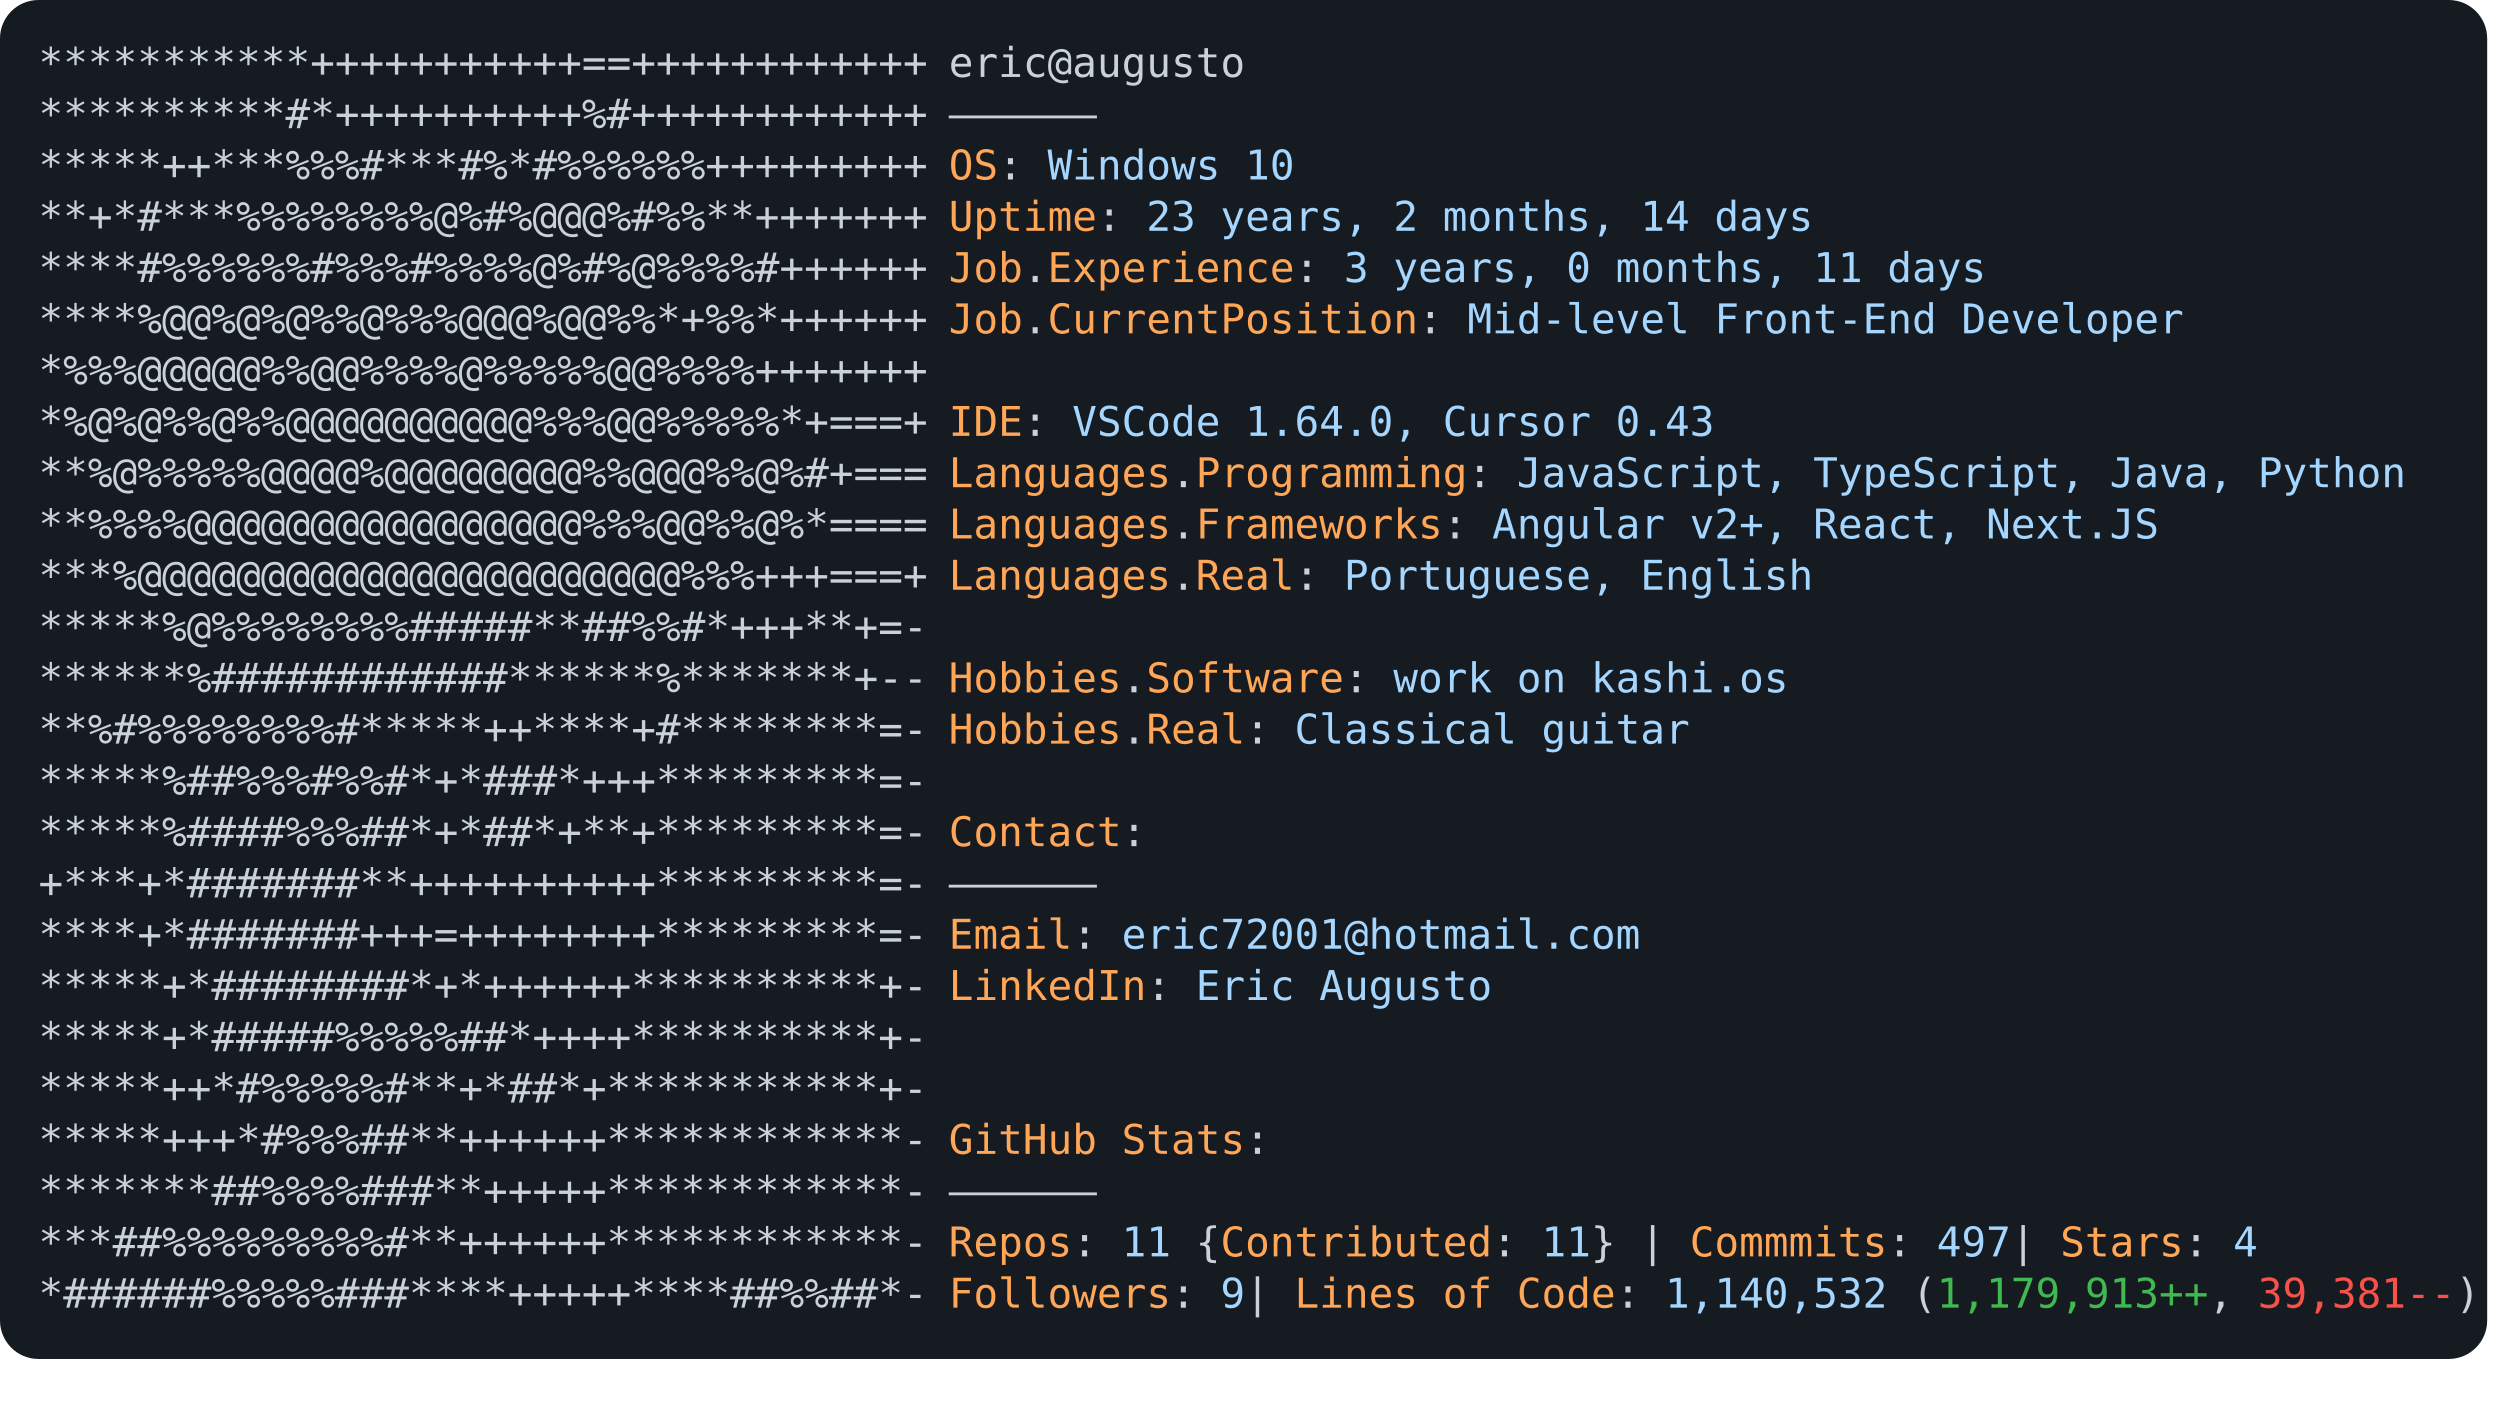
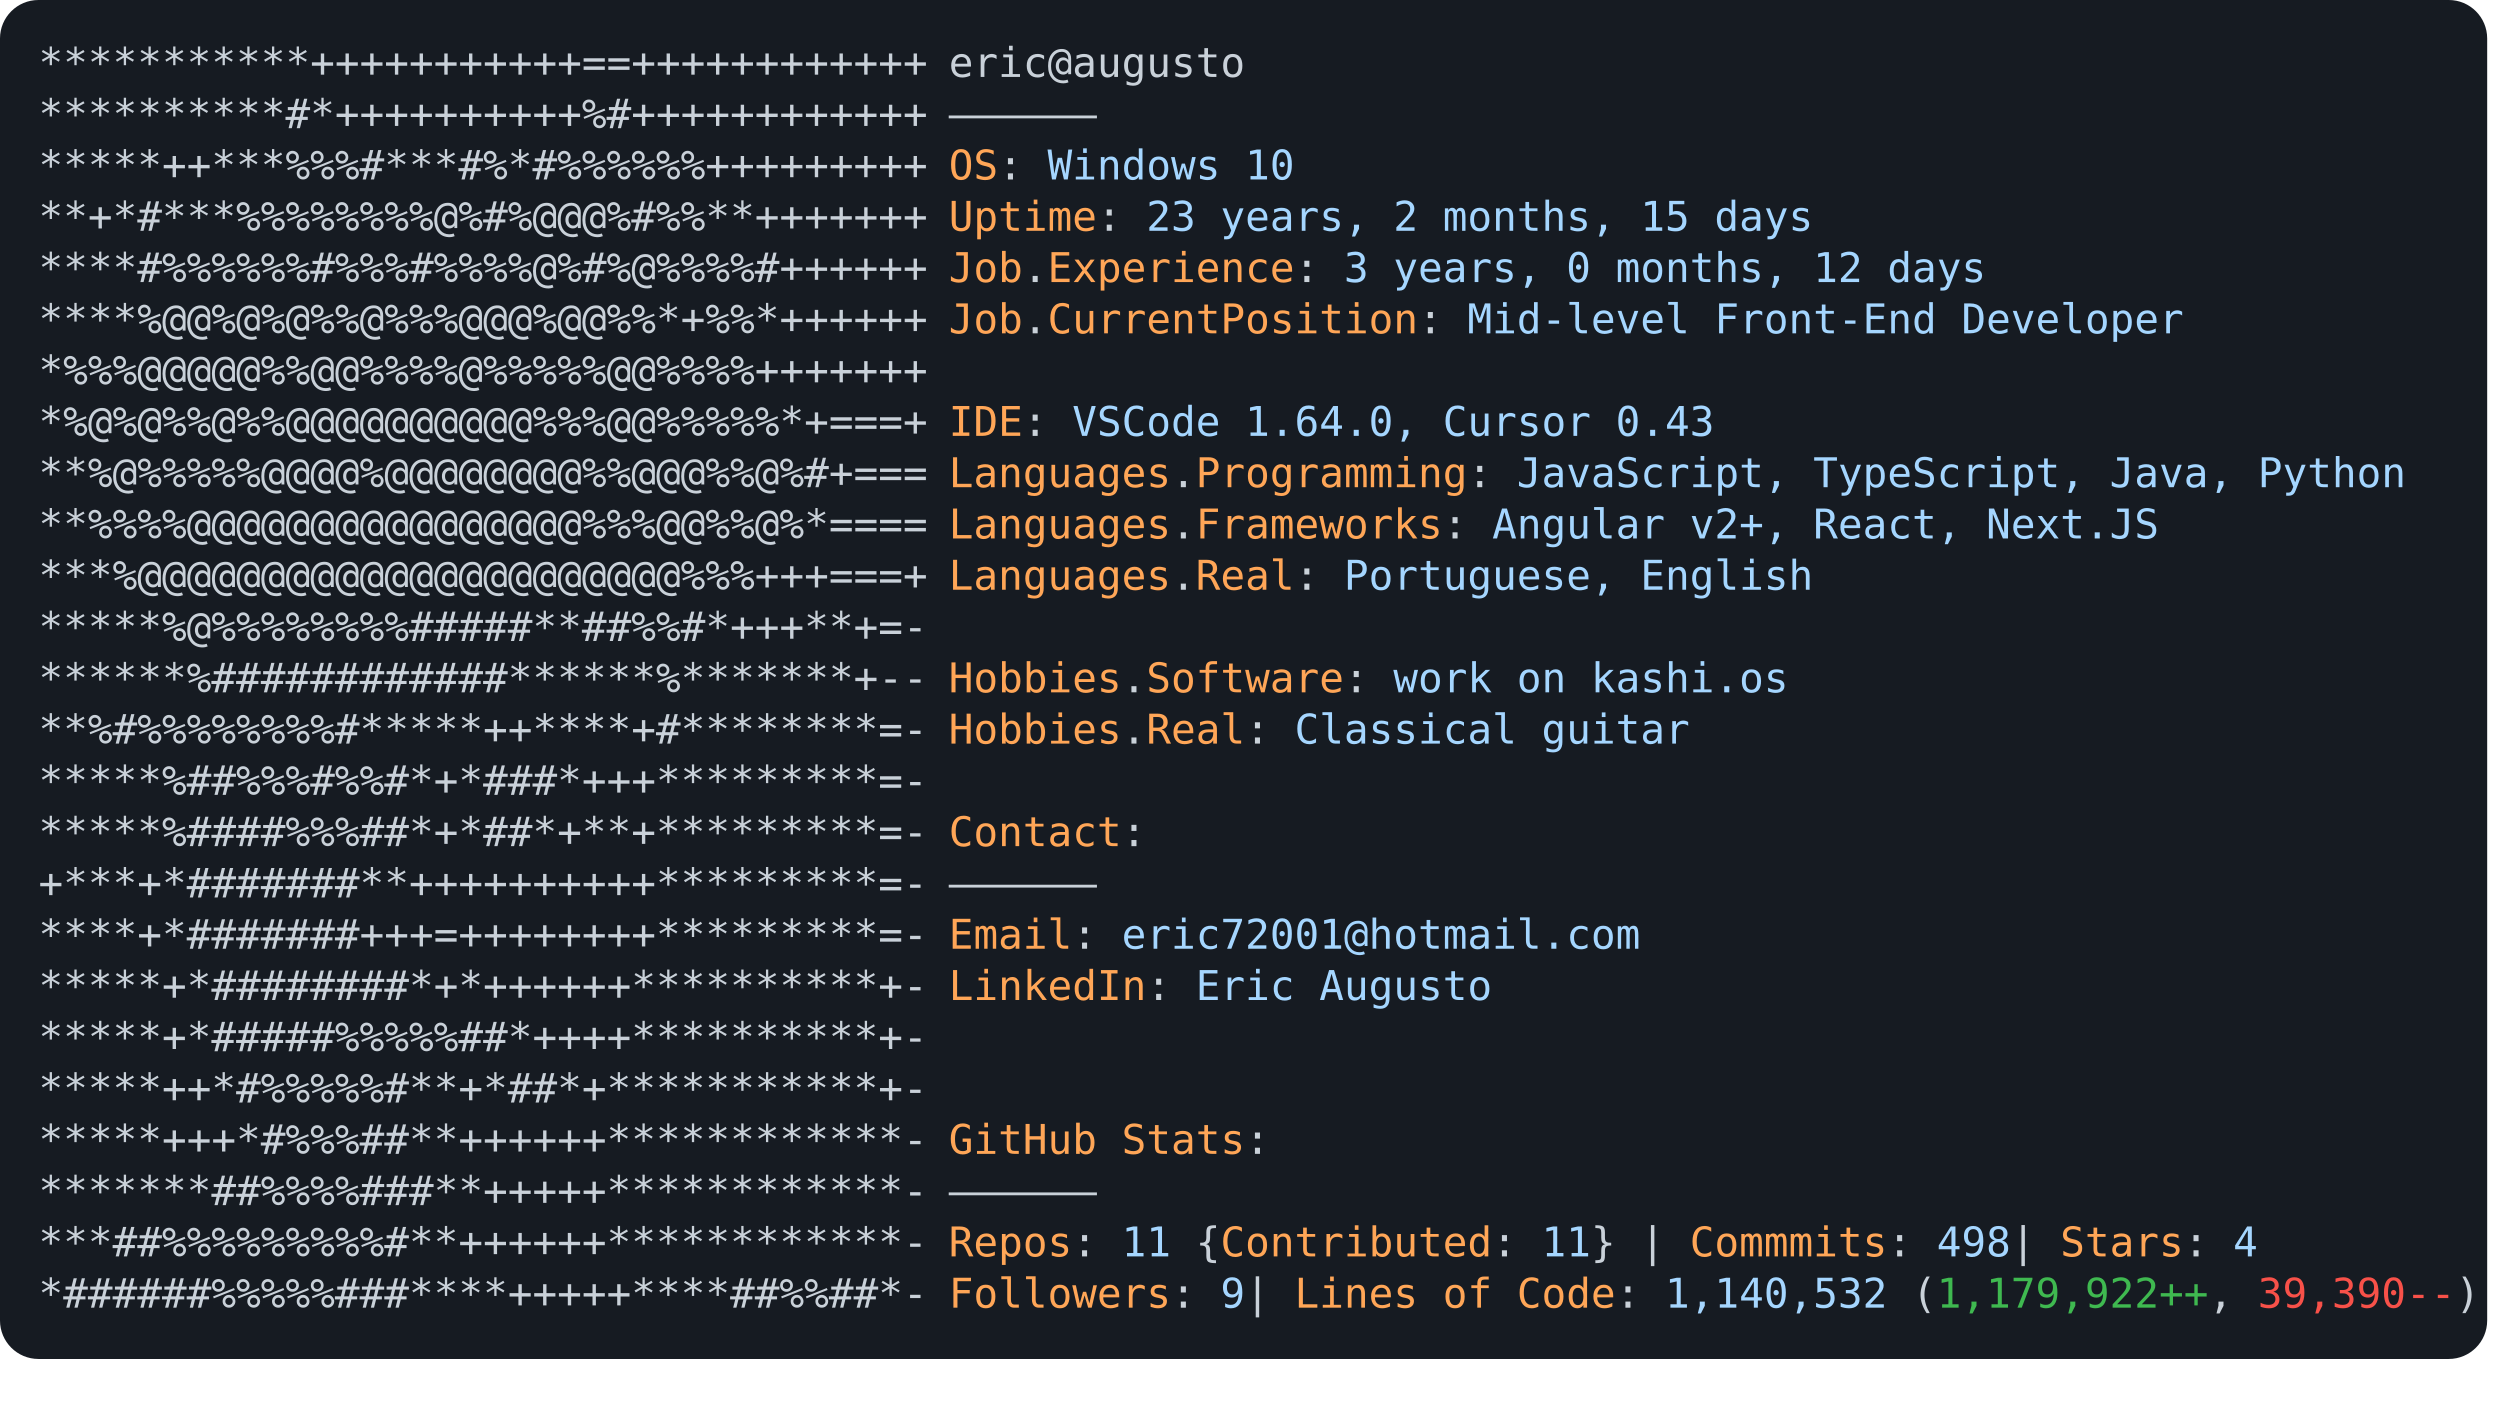
<svg xmlns="http://www.w3.org/2000/svg" font-family="Andale Mono,AndaleMono,Consolas,monospace" width="975px" height="550px" font-size="16px">
  <style>
.keyColor {fill: #ffa657;}
.valueColor {fill: #a5d6ff;}
.addColor {fill: #3fb950;}
.delColor {fill: #f85149;}
.commentColor {fill: #8b949e;}
text, tspan {white-space: pre;}
</style>
  <rect width="970px" height="530px" fill="#161b22" rx="15" />
  <text x="15" y="30" fill="#c9d1d9" class="ascii">
    <tspan x="15" y="30">***********+++++++++++==++++++++++++</tspan>
    <tspan x="15" y="50">**********#*++++++++++%#++++++++++++</tspan>
    <tspan x="15" y="70">*****++***%%%#***#%*#%%%%%%+++++++++</tspan>
    <tspan x="15" y="90">**+*#***%%%%%%%%@%#%@@@%#%%**+++++++</tspan>
    <tspan x="15" y="110">****#%%%%%%#%%%#%%%%@%#%@%%%%#++++++</tspan>
    <tspan x="15" y="130">****%@@%@%@%%@%%%@@@%@@%%*+%%*++++++</tspan>
    <tspan x="15" y="150">*%%%@@@@@%%@@%%%%@%%%%%@@%%%%+++++++</tspan>
    <tspan x="15" y="170">*%@%@%%@%%@@@@@@@@@@%%%@@%%%%%*+===+</tspan>
    <tspan x="15" y="190">**%@%%%%%@@@@%@@@@@@@@%%@@@%%@%#+===</tspan>
    <tspan x="15" y="210">**%%%%@@@@@@@@@@@@@@@@%%%@@%%@%*====</tspan>
    <tspan x="15" y="230">***%@@@@@@@@@@@@@@@@@@@@@@%%%+++===+</tspan>
    <tspan x="15" y="250">*****%@%%%%%%%%#####**##%%#*+++**+=-</tspan>
    <tspan x="15" y="270">******%############******%*******+--</tspan>
    <tspan x="15" y="290">**%#%%%%%%%%#*****++****+#********=-</tspan>
    <tspan x="15" y="310">*****%##%%%#%%#*+*###*+++*********=-</tspan>
    <tspan x="15" y="330">*****%####%%%##*+*##*+**+*********=-</tspan>
    <tspan x="15" y="350">+***+*#######**++++++++++*********=-</tspan>
    <tspan x="15" y="370">****+*#######+++=++++++++*********=-</tspan>
    <tspan x="15" y="390">*****+*########*+*++++++**********+-</tspan>
    <tspan x="15" y="410">*****+*#####%%%%%##*++++**********+-</tspan>
    <tspan x="15" y="430">*****++*#%%%%%#**+*##*+***********+-</tspan>
    <tspan x="15" y="450">*****+++*#%%%##**++++++************-</tspan>
    <tspan x="15" y="470">*******##%%%%###**+++++************-</tspan>
    <tspan x="15" y="490">***##%%%%%%%%%#**++++++************-</tspan>
    <tspan x="15" y="510">*######%%%%%###****+++++****##%%##*-</tspan>
  </text>
  <text x="370" y="30" fill="#c9d1d9">
    <tspan x="370" y="30">eric@augusto</tspan>
    <tspan x="370" y="50">——————</tspan>
    <tspan x="370" y="70" class="keyColor">OS</tspan>: <tspan class="valueColor">Windows 10</tspan>
-     <tspan x="370" y="90" class="keyColor">Uptime</tspan>: <tspan class="valueColor">23 years, 2 months, 14 days</tspan>
-     <tspan x="370" y="110" class="keyColor">Job</tspan>.<tspan class="keyColor">Experience</tspan>: <tspan class="valueColor">3 years, 0 months, 11 days</tspan>
+     <tspan x="370" y="90" class="keyColor">Uptime</tspan>: <tspan class="valueColor">23 years, 2 months, 15 days</tspan>
+     <tspan x="370" y="110" class="keyColor">Job</tspan>.<tspan class="keyColor">Experience</tspan>: <tspan class="valueColor">3 years, 0 months, 12 days</tspan>
    <tspan x="370" y="130" class="keyColor">Job</tspan>.<tspan class="keyColor">CurrentPosition</tspan>: <tspan class="valueColor">Mid-level Front-End Developer</tspan>
    <tspan x="370" y="170" class="keyColor">IDE</tspan>: <tspan class="valueColor">VSCode 1.64.0, Cursor 0.43</tspan>
    <tspan x="370" y="190" class="keyColor">Languages</tspan>.<tspan class="keyColor">Programming</tspan>: <tspan class="valueColor">JavaScript, TypeScript, Java, Python</tspan>
    <tspan x="370" y="210" class="keyColor">Languages</tspan>.<tspan class="keyColor">Frameworks</tspan>: <tspan class="valueColor">Angular v2+, React, Next.JS</tspan>
    <tspan x="370" y="230" class="keyColor">Languages</tspan>.<tspan class="keyColor">Real</tspan>: <tspan class="valueColor">Portuguese, English</tspan>
    <tspan x="370" y="270" class="keyColor">Hobbies</tspan>.<tspan class="keyColor">Software</tspan>: <tspan class="valueColor">work on kashi.os </tspan>
    <tspan x="370" y="290" class="keyColor">Hobbies</tspan>.<tspan class="keyColor">Real</tspan>: <tspan class="valueColor">Classical guitar</tspan>
    <tspan x="370" y="330" class="keyColor">Contact</tspan>:
<tspan x="370" y="350">——————</tspan>
    <tspan x="370" y="370" class="keyColor">Email</tspan>: <tspan class="valueColor">eric72001@hotmail.com</tspan>
    <tspan x="370" y="390" class="keyColor">LinkedIn</tspan>: <tspan class="valueColor"> Eric Augusto</tspan>
    <tspan x="370" y="450" class="keyColor">GitHub Stats</tspan>:
<tspan x="370" y="470">——————</tspan>
-     <tspan x="370" y="490" class="keyColor">Repos</tspan>: <tspan class="valueColor">11</tspan> {<tspan class="keyColor">Contributed</tspan>: <tspan class="valueColor">11</tspan>}  | <tspan class="keyColor">Commmits</tspan>: <tspan class="valueColor">497    </tspan>| <tspan class="keyColor">Stars</tspan>: <tspan class="valueColor">4</tspan>
-     <tspan x="370" y="510" class="keyColor">Followers</tspan>: <tspan class="valueColor">9   </tspan>| <tspan class="keyColor">Lines of Code</tspan>: <tspan class="valueColor">1,140,532</tspan> (<tspan class="addColor">1,179,913++</tspan>, <tspan class="delColor">39,381--</tspan>)
+     <tspan x="370" y="490" class="keyColor">Repos</tspan>: <tspan class="valueColor">11</tspan> {<tspan class="keyColor">Contributed</tspan>: <tspan class="valueColor">11</tspan>}  | <tspan class="keyColor">Commmits</tspan>: <tspan class="valueColor">498    </tspan>| <tspan class="keyColor">Stars</tspan>: <tspan class="valueColor">4</tspan>
+     <tspan x="370" y="510" class="keyColor">Followers</tspan>: <tspan class="valueColor">9   </tspan>| <tspan class="keyColor">Lines of Code</tspan>: <tspan class="valueColor">1,140,532</tspan> (<tspan class="addColor">1,179,922++</tspan>, <tspan class="delColor">39,390--</tspan>)
</text>
</svg>
